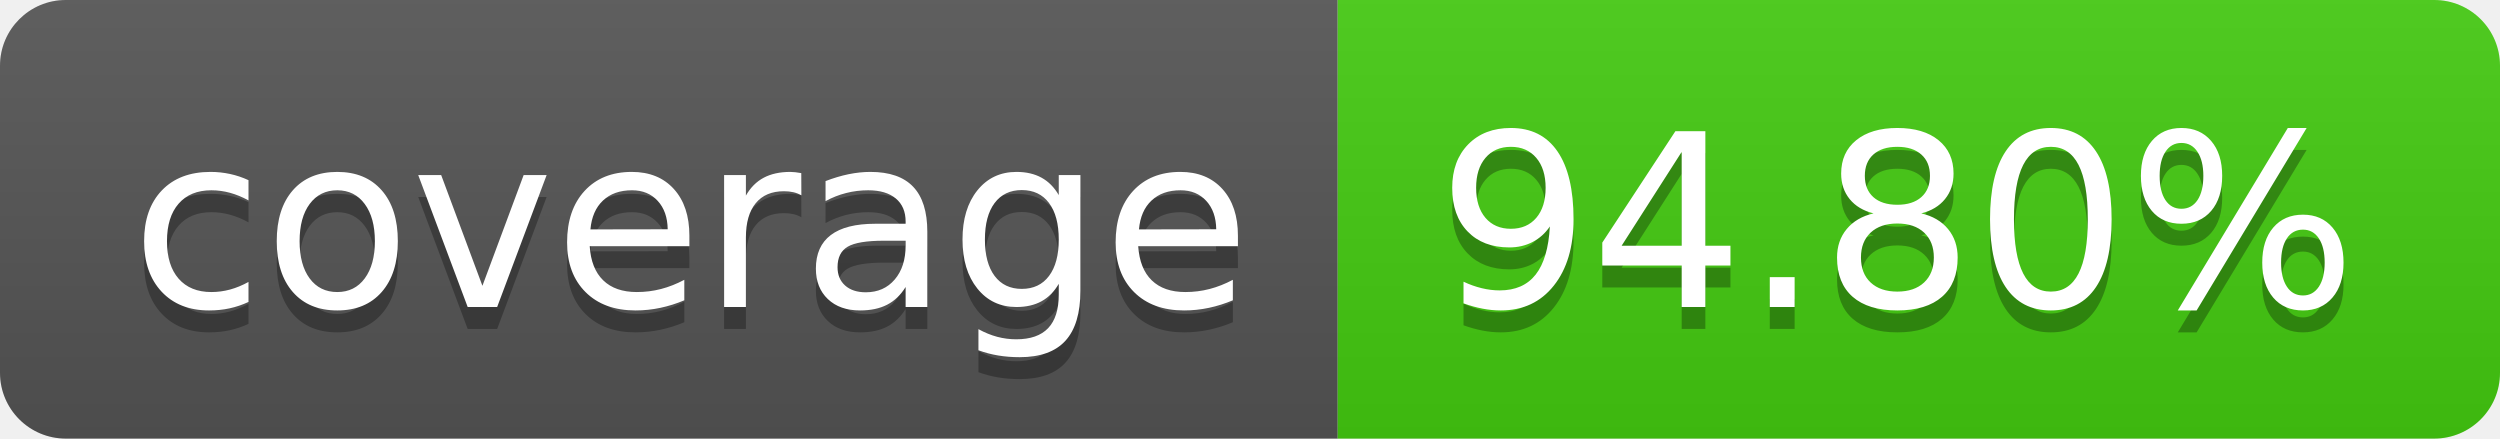
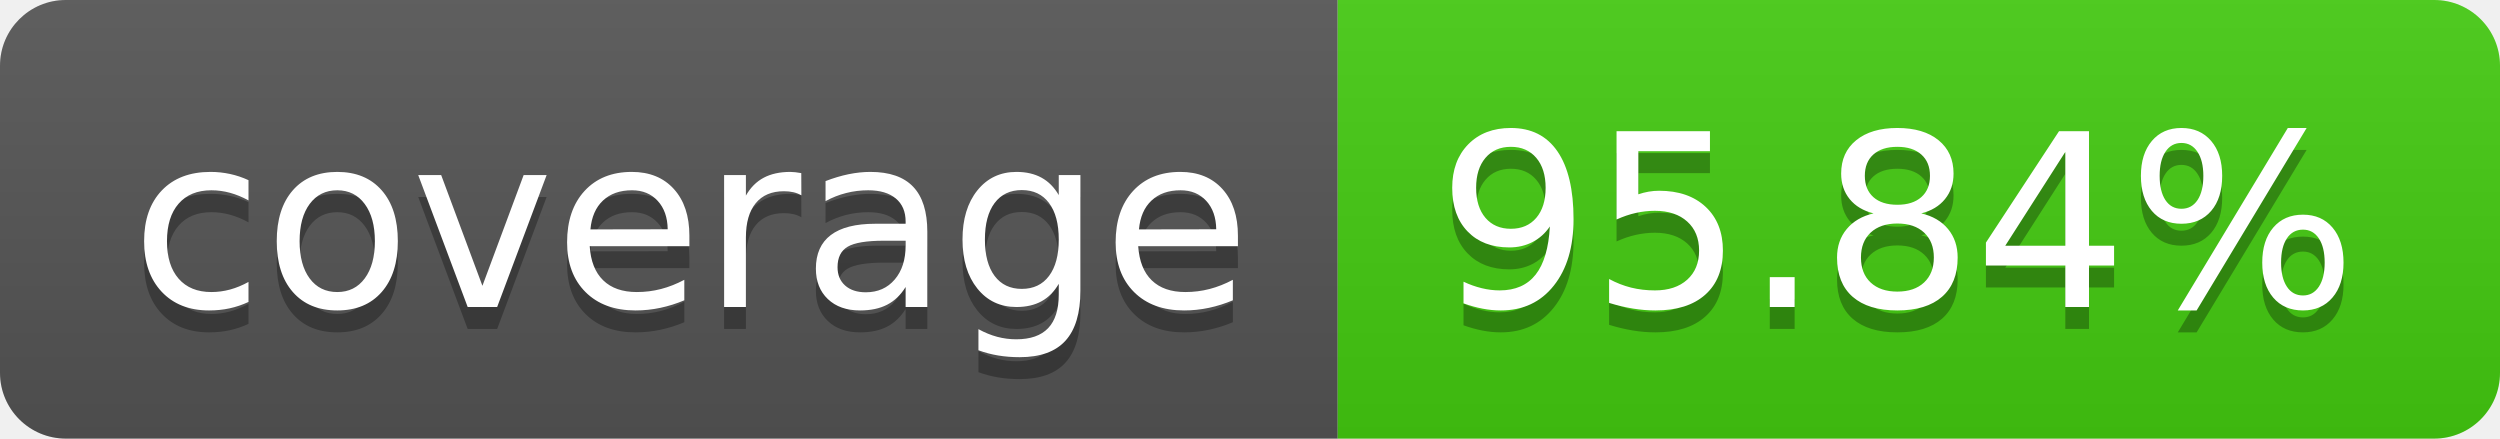
- <svg xmlns="http://www.w3.org/2000/svg" width="114" height="20" role="img" aria-label="coverage: 94.80%">
+ <svg xmlns="http://www.w3.org/2000/svg" width="114" height="20" role="img" aria-label="coverage: 95.84%">
  <linearGradient id="s" x2="0" y2="100%">
    <stop offset="0" stop-color="#bbb" stop-opacity=".1" />
    <stop offset="1" stop-opacity=".1" />
  </linearGradient>
  <clipPath id="r">
    <rect width="114" height="20" rx="3" fill="#fff" />
  </clipPath>
  <g clip-path="url(#r)">
    <rect width="61" height="20" fill="#555" />
    <rect x="61" width="53" height="20" fill="#4c1" />
    <rect width="114" height="20" fill="url(#s)" />
  </g>
  <g fill="#fff" text-anchor="middle" font-family="Verdana,Geneva,DejaVu Sans,sans-serif" text-rendering="geometricPrecision" font-size="110">
    <text aria-hidden="true" x="315" y="150" fill="#010101" fill-opacity=".3" transform="scale(.1)" textLength="510">coverage</text>
    <text x="315" y="140" transform="scale(.1)" fill="#fff" textLength="510">coverage</text>
-     <text aria-hidden="true" x="865" y="150" fill="#010101" fill-opacity=".3" transform="scale(.1)" textLength="430">94.80%</text>
-     <text x="865" y="140" transform="scale(.1)" fill="#fff" textLength="430">94.80%</text>
+     <text aria-hidden="true" x="865" y="150" fill="#010101" fill-opacity=".3" transform="scale(.1)" textLength="430">95.84%</text>
+     <text x="865" y="140" transform="scale(.1)" fill="#fff" textLength="430">95.84%</text>
  </g>
</svg>
